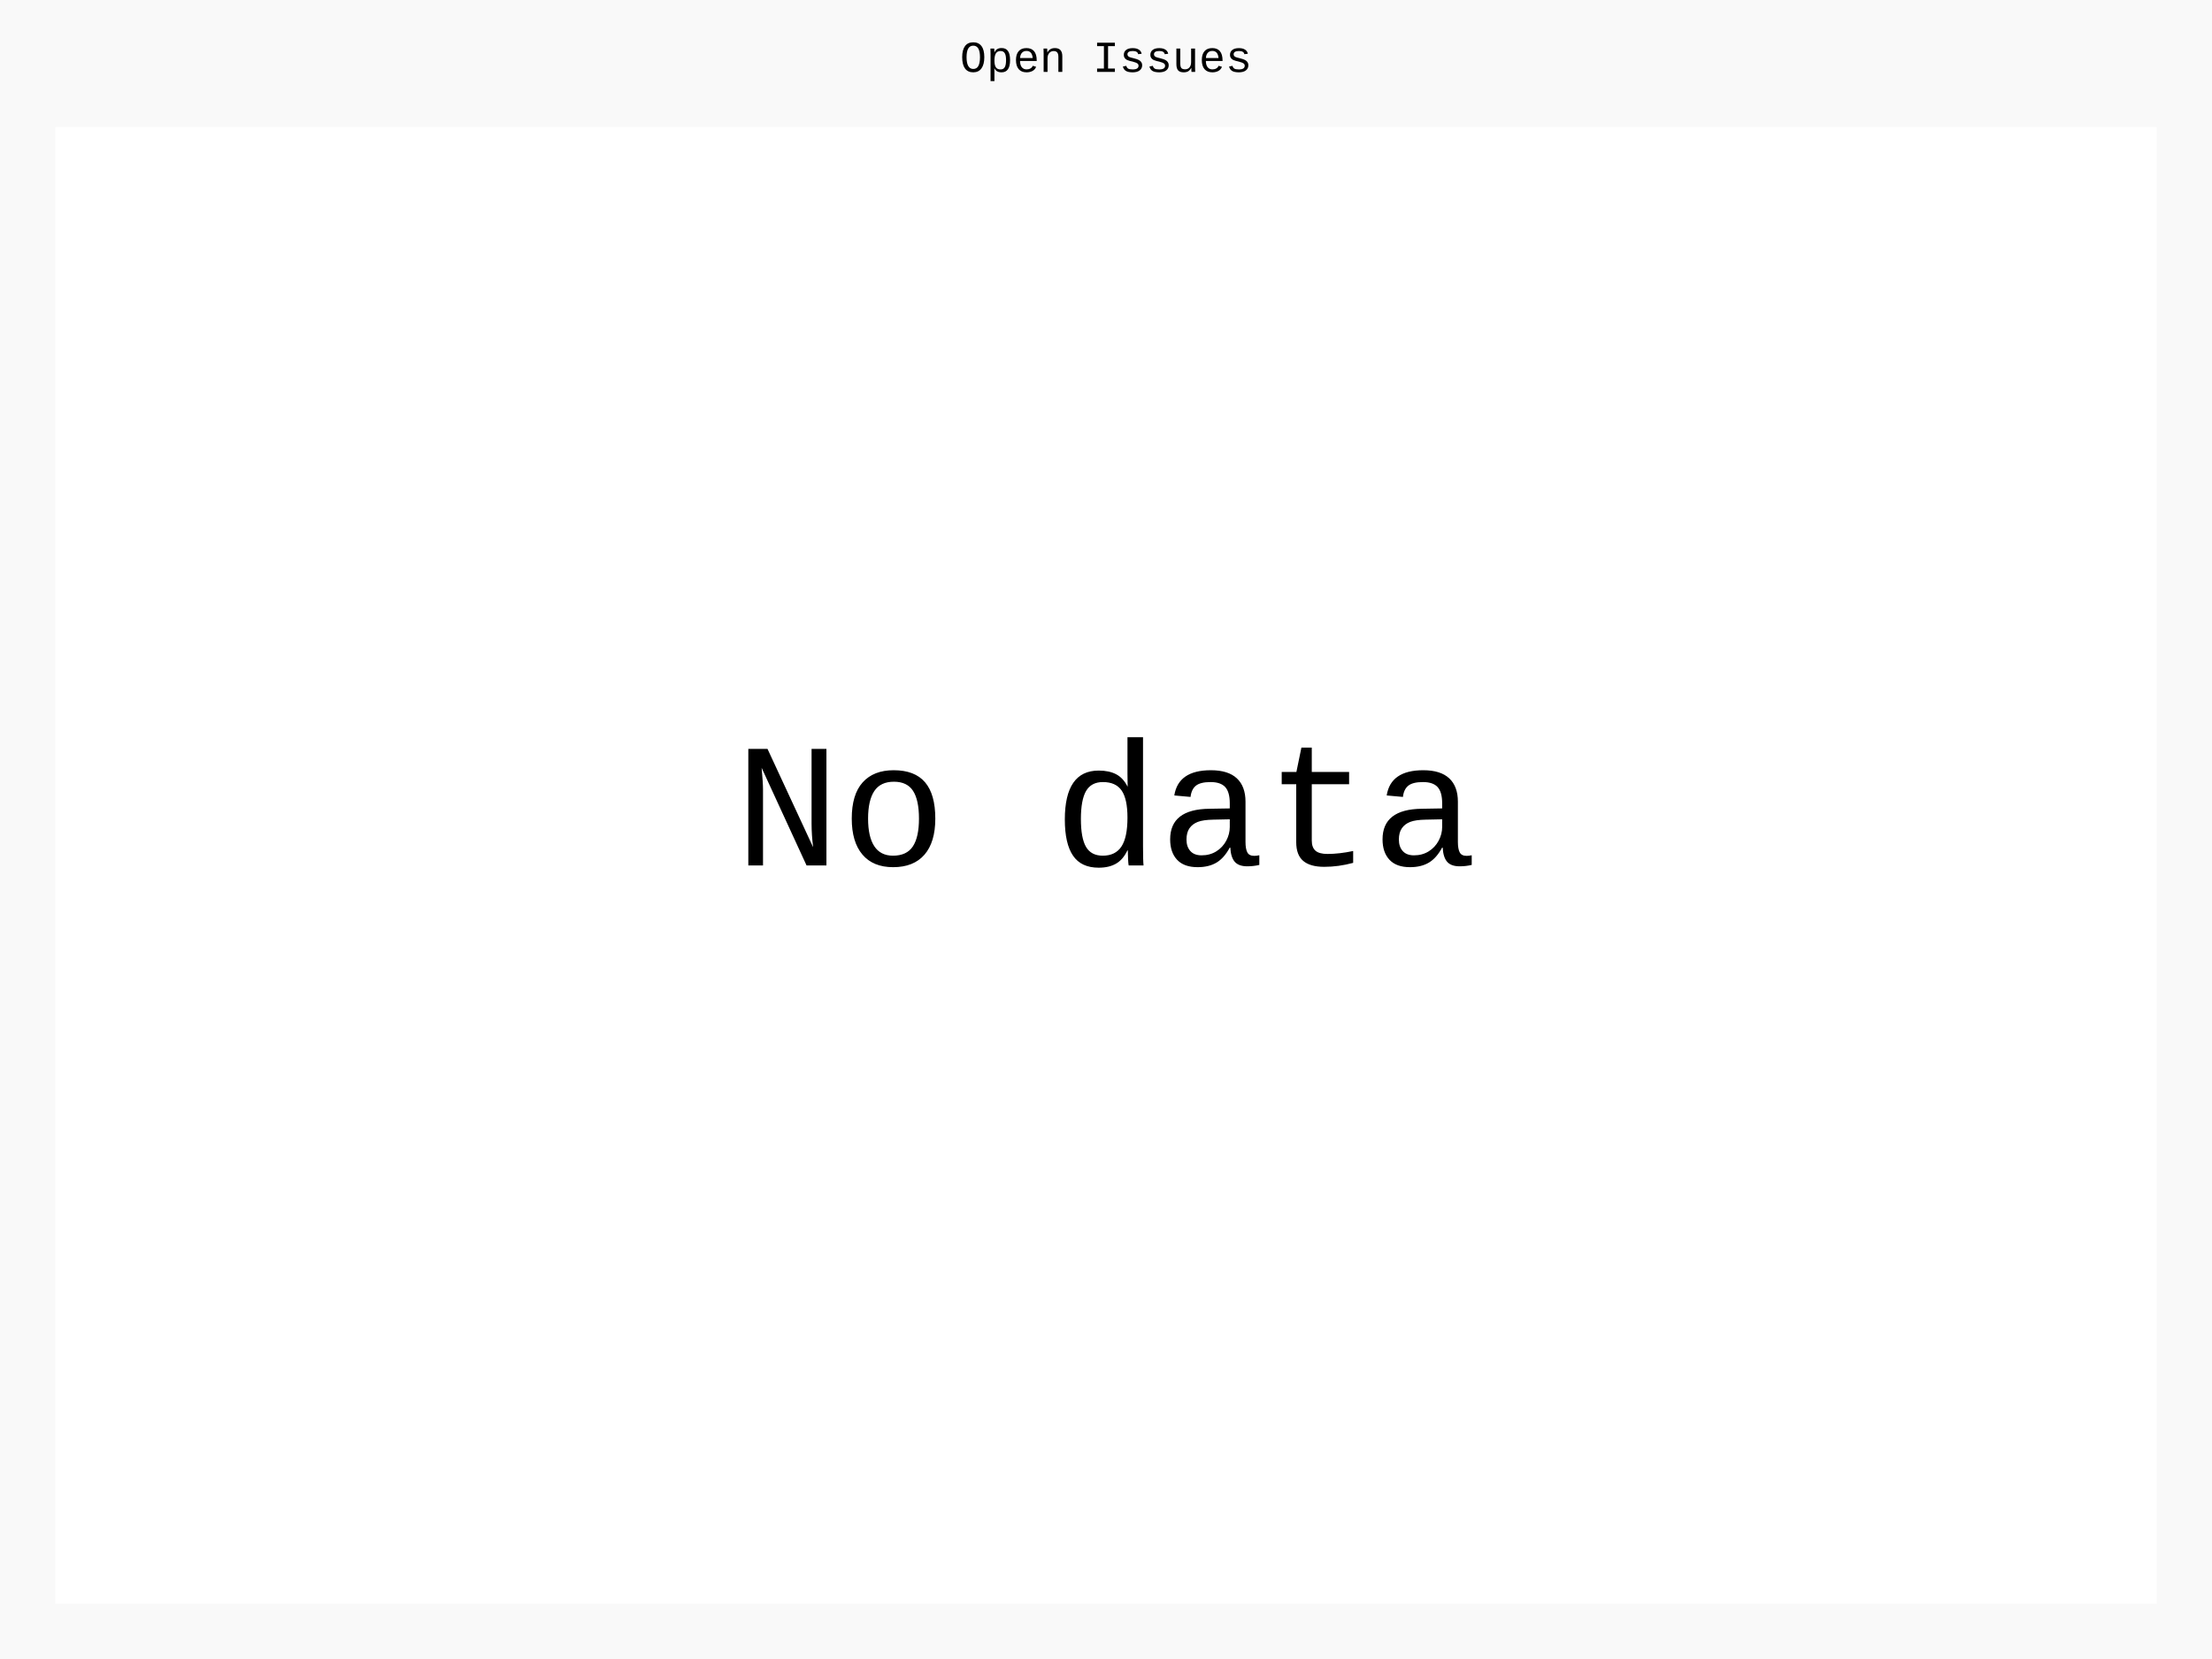
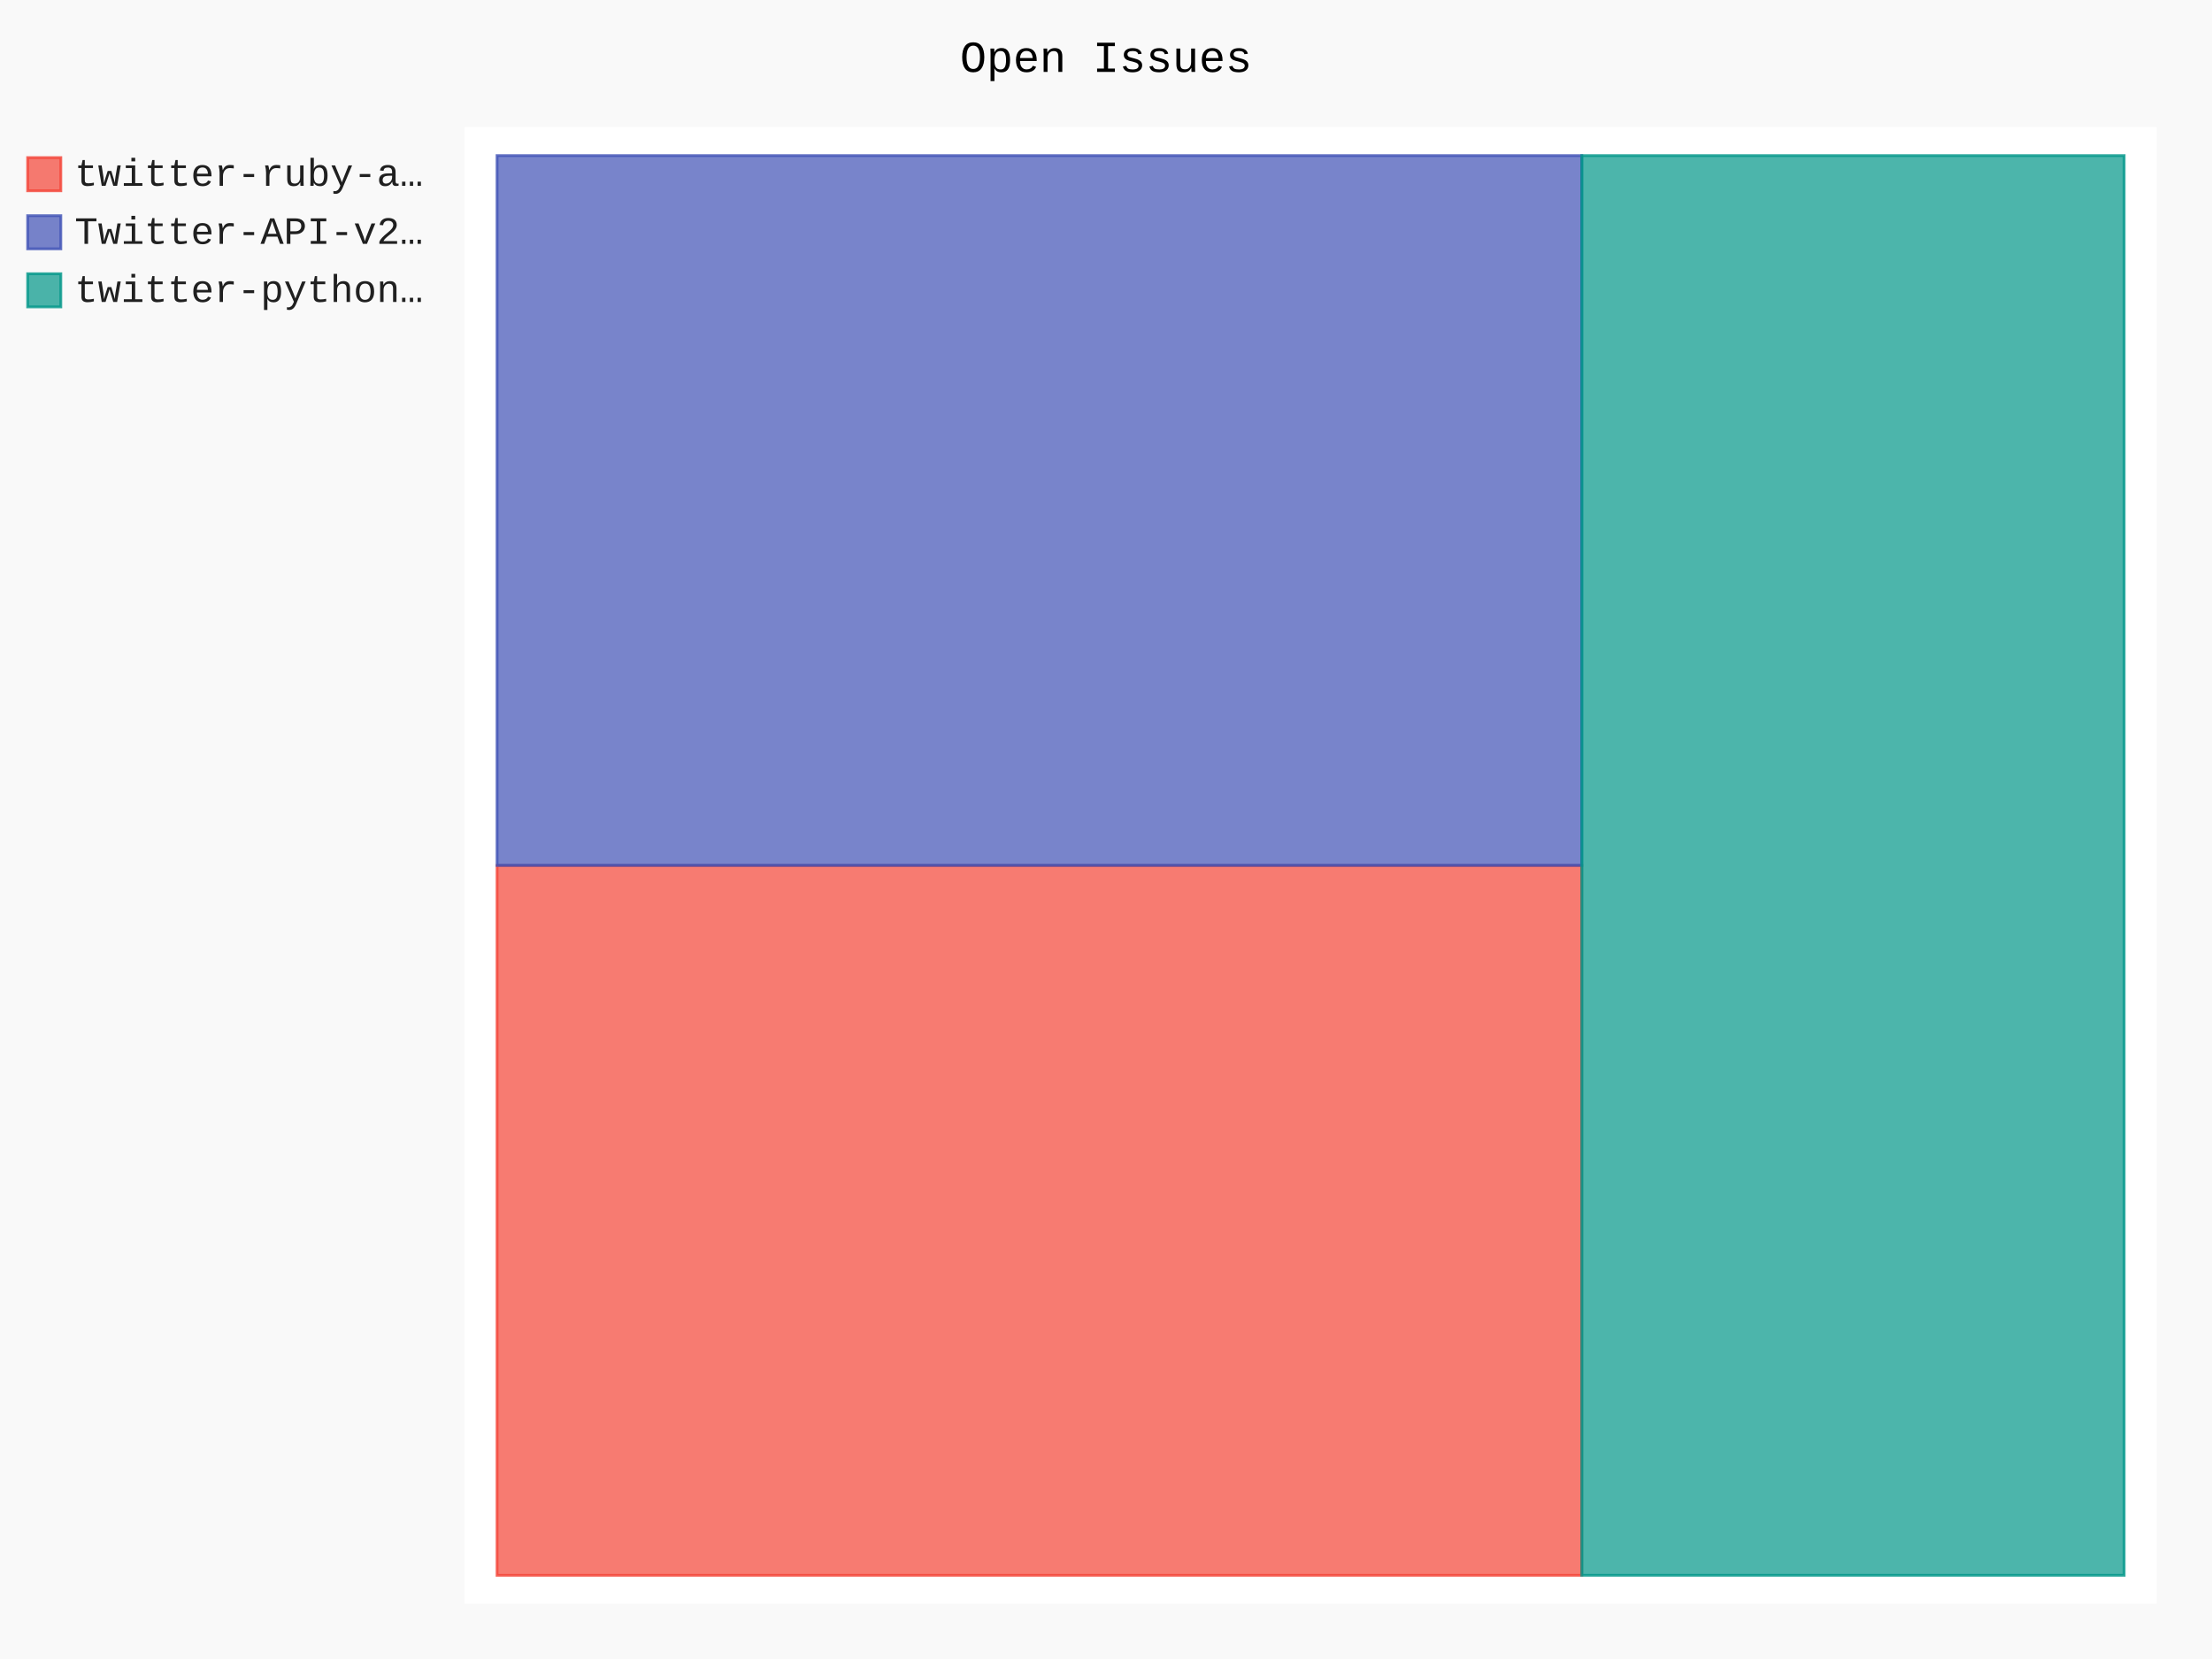
- <svg xmlns="http://www.w3.org/2000/svg" id="chart-7da99619-d88d-44da-909b-4663f41d04bf" class="pygal-chart" viewBox="0 0 800 600">
+ <svg xmlns="http://www.w3.org/2000/svg" id="chart-54ad5e1c-73a7-4d0d-9e1d-378e6596a1e5" class="pygal-chart" viewBox="0 0 800 600">
  <defs>
-     <style type="text/css">#chart-7da99619-d88d-44da-909b-4663f41d04bf{-webkit-user-select:none;-webkit-font-smoothing:antialiased;font-family:Consolas,"Liberation Mono",Menlo,Courier,monospace}#chart-7da99619-d88d-44da-909b-4663f41d04bf .title{font-family:Consolas,"Liberation Mono",Menlo,Courier,monospace;font-size:16px}#chart-7da99619-d88d-44da-909b-4663f41d04bf .legends .legend text{font-family:Consolas,"Liberation Mono",Menlo,Courier,monospace;font-size:14px}#chart-7da99619-d88d-44da-909b-4663f41d04bf .axis text{font-family:Consolas,"Liberation Mono",Menlo,Courier,monospace;font-size:10px}#chart-7da99619-d88d-44da-909b-4663f41d04bf .axis text.major{font-family:Consolas,"Liberation Mono",Menlo,Courier,monospace;font-size:10px}#chart-7da99619-d88d-44da-909b-4663f41d04bf .text-overlay text.value{font-family:Consolas,"Liberation Mono",Menlo,Courier,monospace;font-size:16px}#chart-7da99619-d88d-44da-909b-4663f41d04bf .text-overlay text.label{font-family:Consolas,"Liberation Mono",Menlo,Courier,monospace;font-size:10px}#chart-7da99619-d88d-44da-909b-4663f41d04bf .tooltip{font-family:Consolas,"Liberation Mono",Menlo,Courier,monospace;font-size:14px}#chart-7da99619-d88d-44da-909b-4663f41d04bf text.no_data{font-family:Consolas,"Liberation Mono",Menlo,Courier,monospace;font-size:64px}
- #chart-7da99619-d88d-44da-909b-4663f41d04bf{background-color:rgba(249,249,249,1)}#chart-7da99619-d88d-44da-909b-4663f41d04bf path,#chart-7da99619-d88d-44da-909b-4663f41d04bf line,#chart-7da99619-d88d-44da-909b-4663f41d04bf rect,#chart-7da99619-d88d-44da-909b-4663f41d04bf circle{-webkit-transition:150ms;-moz-transition:150ms;transition:150ms}#chart-7da99619-d88d-44da-909b-4663f41d04bf .graph &gt; .background{fill:rgba(249,249,249,1)}#chart-7da99619-d88d-44da-909b-4663f41d04bf .plot &gt; .background{fill:rgba(255,255,255,1)}#chart-7da99619-d88d-44da-909b-4663f41d04bf .graph{fill:rgba(0,0,0,.87)}#chart-7da99619-d88d-44da-909b-4663f41d04bf text.no_data{fill:rgba(0,0,0,1)}#chart-7da99619-d88d-44da-909b-4663f41d04bf .title{fill:rgba(0,0,0,1)}#chart-7da99619-d88d-44da-909b-4663f41d04bf .legends .legend text{fill:rgba(0,0,0,.87)}#chart-7da99619-d88d-44da-909b-4663f41d04bf .legends .legend:hover text{fill:rgba(0,0,0,1)}#chart-7da99619-d88d-44da-909b-4663f41d04bf .axis .line{stroke:rgba(0,0,0,1)}#chart-7da99619-d88d-44da-909b-4663f41d04bf .axis .guide.line{stroke:rgba(0,0,0,.54)}#chart-7da99619-d88d-44da-909b-4663f41d04bf .axis .major.line{stroke:rgba(0,0,0,.87)}#chart-7da99619-d88d-44da-909b-4663f41d04bf .axis text.major{fill:rgba(0,0,0,1)}#chart-7da99619-d88d-44da-909b-4663f41d04bf .axis.y .guides:hover .guide.line,#chart-7da99619-d88d-44da-909b-4663f41d04bf .line-graph .axis.x .guides:hover .guide.line,#chart-7da99619-d88d-44da-909b-4663f41d04bf .stackedline-graph .axis.x .guides:hover .guide.line,#chart-7da99619-d88d-44da-909b-4663f41d04bf .xy-graph .axis.x .guides:hover .guide.line{stroke:rgba(0,0,0,1)}#chart-7da99619-d88d-44da-909b-4663f41d04bf .axis .guides:hover text{fill:rgba(0,0,0,1)}#chart-7da99619-d88d-44da-909b-4663f41d04bf .reactive{fill-opacity:.7;stroke-opacity:.8;stroke-width:1}#chart-7da99619-d88d-44da-909b-4663f41d04bf .ci{stroke:rgba(0,0,0,.87)}#chart-7da99619-d88d-44da-909b-4663f41d04bf .reactive.active,#chart-7da99619-d88d-44da-909b-4663f41d04bf .active .reactive{fill-opacity:.8;stroke-opacity:.9;stroke-width:4}#chart-7da99619-d88d-44da-909b-4663f41d04bf .ci .reactive.active{stroke-width:1.5}#chart-7da99619-d88d-44da-909b-4663f41d04bf .series text{fill:rgba(0,0,0,1)}#chart-7da99619-d88d-44da-909b-4663f41d04bf .tooltip rect{fill:rgba(255,255,255,1);stroke:rgba(0,0,0,1);-webkit-transition:opacity 150ms;-moz-transition:opacity 150ms;transition:opacity 150ms}#chart-7da99619-d88d-44da-909b-4663f41d04bf .tooltip .label{fill:rgba(0,0,0,.87)}#chart-7da99619-d88d-44da-909b-4663f41d04bf .tooltip .label{fill:rgba(0,0,0,.87)}#chart-7da99619-d88d-44da-909b-4663f41d04bf .tooltip .legend{font-size:.8em;fill:rgba(0,0,0,.54)}#chart-7da99619-d88d-44da-909b-4663f41d04bf .tooltip .x_label{font-size:.6em;fill:rgba(0,0,0,1)}#chart-7da99619-d88d-44da-909b-4663f41d04bf .tooltip .xlink{font-size:.5em;text-decoration:underline}#chart-7da99619-d88d-44da-909b-4663f41d04bf .tooltip .value{font-size:1.5em}#chart-7da99619-d88d-44da-909b-4663f41d04bf .bound{font-size:.5em}#chart-7da99619-d88d-44da-909b-4663f41d04bf .max-value{font-size:.75em;fill:rgba(0,0,0,.54)}#chart-7da99619-d88d-44da-909b-4663f41d04bf .map-element{fill:rgba(255,255,255,1);stroke:rgba(0,0,0,.54) !important}#chart-7da99619-d88d-44da-909b-4663f41d04bf .map-element .reactive{fill-opacity:inherit;stroke-opacity:inherit}
- #chart-7da99619-d88d-44da-909b-4663f41d04bf text.no_data{text-anchor:middle}#chart-7da99619-d88d-44da-909b-4663f41d04bf .guide.line{fill:none}#chart-7da99619-d88d-44da-909b-4663f41d04bf .centered{text-anchor:middle}#chart-7da99619-d88d-44da-909b-4663f41d04bf .title{text-anchor:middle}#chart-7da99619-d88d-44da-909b-4663f41d04bf .legends .legend text{fill-opacity:1}#chart-7da99619-d88d-44da-909b-4663f41d04bf .axis.x text{text-anchor:middle}#chart-7da99619-d88d-44da-909b-4663f41d04bf .axis.x:not(.web) text[transform]{text-anchor:start}#chart-7da99619-d88d-44da-909b-4663f41d04bf .axis.x:not(.web) text[transform].backwards{text-anchor:end}#chart-7da99619-d88d-44da-909b-4663f41d04bf .axis.y text{text-anchor:end}#chart-7da99619-d88d-44da-909b-4663f41d04bf .axis.y text[transform].backwards{text-anchor:start}#chart-7da99619-d88d-44da-909b-4663f41d04bf .axis.y2 text{text-anchor:start}#chart-7da99619-d88d-44da-909b-4663f41d04bf .axis.y2 text[transform].backwards{text-anchor:end}#chart-7da99619-d88d-44da-909b-4663f41d04bf .axis .guide.line{stroke-dasharray:4,4;stroke:black}#chart-7da99619-d88d-44da-909b-4663f41d04bf .axis .major.guide.line{stroke-dasharray:6,6;stroke:black}#chart-7da99619-d88d-44da-909b-4663f41d04bf .horizontal .axis.y .guide.line,#chart-7da99619-d88d-44da-909b-4663f41d04bf .horizontal .axis.y2 .guide.line,#chart-7da99619-d88d-44da-909b-4663f41d04bf .vertical .axis.x .guide.line{opacity:0}#chart-7da99619-d88d-44da-909b-4663f41d04bf .horizontal .axis.always_show .guide.line,#chart-7da99619-d88d-44da-909b-4663f41d04bf .vertical .axis.always_show .guide.line{opacity:1 !important}#chart-7da99619-d88d-44da-909b-4663f41d04bf .axis.y .guides:hover .guide.line,#chart-7da99619-d88d-44da-909b-4663f41d04bf .axis.y2 .guides:hover .guide.line,#chart-7da99619-d88d-44da-909b-4663f41d04bf .axis.x .guides:hover .guide.line{opacity:1}#chart-7da99619-d88d-44da-909b-4663f41d04bf .axis .guides:hover text{opacity:1}#chart-7da99619-d88d-44da-909b-4663f41d04bf .nofill{fill:none}#chart-7da99619-d88d-44da-909b-4663f41d04bf .subtle-fill{fill-opacity:.2}#chart-7da99619-d88d-44da-909b-4663f41d04bf .dot{stroke-width:1px;fill-opacity:1;stroke-opacity:1}#chart-7da99619-d88d-44da-909b-4663f41d04bf .dot.active{stroke-width:5px}#chart-7da99619-d88d-44da-909b-4663f41d04bf .dot.negative{fill:transparent}#chart-7da99619-d88d-44da-909b-4663f41d04bf text,#chart-7da99619-d88d-44da-909b-4663f41d04bf tspan{stroke:none !important}#chart-7da99619-d88d-44da-909b-4663f41d04bf .series text.active{opacity:1}#chart-7da99619-d88d-44da-909b-4663f41d04bf .tooltip rect{fill-opacity:.95;stroke-width:.5}#chart-7da99619-d88d-44da-909b-4663f41d04bf .tooltip text{fill-opacity:1}#chart-7da99619-d88d-44da-909b-4663f41d04bf .showable{visibility:hidden}#chart-7da99619-d88d-44da-909b-4663f41d04bf .showable.shown{visibility:visible}#chart-7da99619-d88d-44da-909b-4663f41d04bf .gauge-background{fill:rgba(229,229,229,1);stroke:none}#chart-7da99619-d88d-44da-909b-4663f41d04bf .bg-lines{stroke:rgba(249,249,249,1);stroke-width:2px}</style>
+     <style type="text/css">#chart-54ad5e1c-73a7-4d0d-9e1d-378e6596a1e5{-webkit-user-select:none;-webkit-font-smoothing:antialiased;font-family:Consolas,"Liberation Mono",Menlo,Courier,monospace}#chart-54ad5e1c-73a7-4d0d-9e1d-378e6596a1e5 .title{font-family:Consolas,"Liberation Mono",Menlo,Courier,monospace;font-size:16px}#chart-54ad5e1c-73a7-4d0d-9e1d-378e6596a1e5 .legends .legend text{font-family:Consolas,"Liberation Mono",Menlo,Courier,monospace;font-size:14px}#chart-54ad5e1c-73a7-4d0d-9e1d-378e6596a1e5 .axis text{font-family:Consolas,"Liberation Mono",Menlo,Courier,monospace;font-size:10px}#chart-54ad5e1c-73a7-4d0d-9e1d-378e6596a1e5 .axis text.major{font-family:Consolas,"Liberation Mono",Menlo,Courier,monospace;font-size:10px}#chart-54ad5e1c-73a7-4d0d-9e1d-378e6596a1e5 .text-overlay text.value{font-family:Consolas,"Liberation Mono",Menlo,Courier,monospace;font-size:16px}#chart-54ad5e1c-73a7-4d0d-9e1d-378e6596a1e5 .text-overlay text.label{font-family:Consolas,"Liberation Mono",Menlo,Courier,monospace;font-size:10px}#chart-54ad5e1c-73a7-4d0d-9e1d-378e6596a1e5 .tooltip{font-family:Consolas,"Liberation Mono",Menlo,Courier,monospace;font-size:14px}#chart-54ad5e1c-73a7-4d0d-9e1d-378e6596a1e5 text.no_data{font-family:Consolas,"Liberation Mono",Menlo,Courier,monospace;font-size:64px}
+ #chart-54ad5e1c-73a7-4d0d-9e1d-378e6596a1e5{background-color:rgba(249,249,249,1)}#chart-54ad5e1c-73a7-4d0d-9e1d-378e6596a1e5 path,#chart-54ad5e1c-73a7-4d0d-9e1d-378e6596a1e5 line,#chart-54ad5e1c-73a7-4d0d-9e1d-378e6596a1e5 rect,#chart-54ad5e1c-73a7-4d0d-9e1d-378e6596a1e5 circle{-webkit-transition:150ms;-moz-transition:150ms;transition:150ms}#chart-54ad5e1c-73a7-4d0d-9e1d-378e6596a1e5 .graph &gt; .background{fill:rgba(249,249,249,1)}#chart-54ad5e1c-73a7-4d0d-9e1d-378e6596a1e5 .plot &gt; .background{fill:rgba(255,255,255,1)}#chart-54ad5e1c-73a7-4d0d-9e1d-378e6596a1e5 .graph{fill:rgba(0,0,0,.87)}#chart-54ad5e1c-73a7-4d0d-9e1d-378e6596a1e5 text.no_data{fill:rgba(0,0,0,1)}#chart-54ad5e1c-73a7-4d0d-9e1d-378e6596a1e5 .title{fill:rgba(0,0,0,1)}#chart-54ad5e1c-73a7-4d0d-9e1d-378e6596a1e5 .legends .legend text{fill:rgba(0,0,0,.87)}#chart-54ad5e1c-73a7-4d0d-9e1d-378e6596a1e5 .legends .legend:hover text{fill:rgba(0,0,0,1)}#chart-54ad5e1c-73a7-4d0d-9e1d-378e6596a1e5 .axis .line{stroke:rgba(0,0,0,1)}#chart-54ad5e1c-73a7-4d0d-9e1d-378e6596a1e5 .axis .guide.line{stroke:rgba(0,0,0,.54)}#chart-54ad5e1c-73a7-4d0d-9e1d-378e6596a1e5 .axis .major.line{stroke:rgba(0,0,0,.87)}#chart-54ad5e1c-73a7-4d0d-9e1d-378e6596a1e5 .axis text.major{fill:rgba(0,0,0,1)}#chart-54ad5e1c-73a7-4d0d-9e1d-378e6596a1e5 .axis.y .guides:hover .guide.line,#chart-54ad5e1c-73a7-4d0d-9e1d-378e6596a1e5 .line-graph .axis.x .guides:hover .guide.line,#chart-54ad5e1c-73a7-4d0d-9e1d-378e6596a1e5 .stackedline-graph .axis.x .guides:hover .guide.line,#chart-54ad5e1c-73a7-4d0d-9e1d-378e6596a1e5 .xy-graph .axis.x .guides:hover .guide.line{stroke:rgba(0,0,0,1)}#chart-54ad5e1c-73a7-4d0d-9e1d-378e6596a1e5 .axis .guides:hover text{fill:rgba(0,0,0,1)}#chart-54ad5e1c-73a7-4d0d-9e1d-378e6596a1e5 .reactive{fill-opacity:.7;stroke-opacity:.8;stroke-width:1}#chart-54ad5e1c-73a7-4d0d-9e1d-378e6596a1e5 .ci{stroke:rgba(0,0,0,.87)}#chart-54ad5e1c-73a7-4d0d-9e1d-378e6596a1e5 .reactive.active,#chart-54ad5e1c-73a7-4d0d-9e1d-378e6596a1e5 .active .reactive{fill-opacity:.8;stroke-opacity:.9;stroke-width:4}#chart-54ad5e1c-73a7-4d0d-9e1d-378e6596a1e5 .ci .reactive.active{stroke-width:1.5}#chart-54ad5e1c-73a7-4d0d-9e1d-378e6596a1e5 .series text{fill:rgba(0,0,0,1)}#chart-54ad5e1c-73a7-4d0d-9e1d-378e6596a1e5 .tooltip rect{fill:rgba(255,255,255,1);stroke:rgba(0,0,0,1);-webkit-transition:opacity 150ms;-moz-transition:opacity 150ms;transition:opacity 150ms}#chart-54ad5e1c-73a7-4d0d-9e1d-378e6596a1e5 .tooltip .label{fill:rgba(0,0,0,.87)}#chart-54ad5e1c-73a7-4d0d-9e1d-378e6596a1e5 .tooltip .label{fill:rgba(0,0,0,.87)}#chart-54ad5e1c-73a7-4d0d-9e1d-378e6596a1e5 .tooltip .legend{font-size:.8em;fill:rgba(0,0,0,.54)}#chart-54ad5e1c-73a7-4d0d-9e1d-378e6596a1e5 .tooltip .x_label{font-size:.6em;fill:rgba(0,0,0,1)}#chart-54ad5e1c-73a7-4d0d-9e1d-378e6596a1e5 .tooltip .xlink{font-size:.5em;text-decoration:underline}#chart-54ad5e1c-73a7-4d0d-9e1d-378e6596a1e5 .tooltip .value{font-size:1.5em}#chart-54ad5e1c-73a7-4d0d-9e1d-378e6596a1e5 .bound{font-size:.5em}#chart-54ad5e1c-73a7-4d0d-9e1d-378e6596a1e5 .max-value{font-size:.75em;fill:rgba(0,0,0,.54)}#chart-54ad5e1c-73a7-4d0d-9e1d-378e6596a1e5 .map-element{fill:rgba(255,255,255,1);stroke:rgba(0,0,0,.54) !important}#chart-54ad5e1c-73a7-4d0d-9e1d-378e6596a1e5 .map-element .reactive{fill-opacity:inherit;stroke-opacity:inherit}#chart-54ad5e1c-73a7-4d0d-9e1d-378e6596a1e5 .color-0,#chart-54ad5e1c-73a7-4d0d-9e1d-378e6596a1e5 .color-0 a:visited{stroke:#F44336;fill:#F44336}#chart-54ad5e1c-73a7-4d0d-9e1d-378e6596a1e5 .color-1,#chart-54ad5e1c-73a7-4d0d-9e1d-378e6596a1e5 .color-1 a:visited{stroke:#3F51B5;fill:#3F51B5}#chart-54ad5e1c-73a7-4d0d-9e1d-378e6596a1e5 .color-2,#chart-54ad5e1c-73a7-4d0d-9e1d-378e6596a1e5 .color-2 a:visited{stroke:#009688;fill:#009688}#chart-54ad5e1c-73a7-4d0d-9e1d-378e6596a1e5 .text-overlay .color-0 text{fill:black}#chart-54ad5e1c-73a7-4d0d-9e1d-378e6596a1e5 .text-overlay .color-1 text{fill:black}#chart-54ad5e1c-73a7-4d0d-9e1d-378e6596a1e5 .text-overlay .color-2 text{fill:black}
+ #chart-54ad5e1c-73a7-4d0d-9e1d-378e6596a1e5 text.no_data{text-anchor:middle}#chart-54ad5e1c-73a7-4d0d-9e1d-378e6596a1e5 .guide.line{fill:none}#chart-54ad5e1c-73a7-4d0d-9e1d-378e6596a1e5 .centered{text-anchor:middle}#chart-54ad5e1c-73a7-4d0d-9e1d-378e6596a1e5 .title{text-anchor:middle}#chart-54ad5e1c-73a7-4d0d-9e1d-378e6596a1e5 .legends .legend text{fill-opacity:1}#chart-54ad5e1c-73a7-4d0d-9e1d-378e6596a1e5 .axis.x text{text-anchor:middle}#chart-54ad5e1c-73a7-4d0d-9e1d-378e6596a1e5 .axis.x:not(.web) text[transform]{text-anchor:start}#chart-54ad5e1c-73a7-4d0d-9e1d-378e6596a1e5 .axis.x:not(.web) text[transform].backwards{text-anchor:end}#chart-54ad5e1c-73a7-4d0d-9e1d-378e6596a1e5 .axis.y text{text-anchor:end}#chart-54ad5e1c-73a7-4d0d-9e1d-378e6596a1e5 .axis.y text[transform].backwards{text-anchor:start}#chart-54ad5e1c-73a7-4d0d-9e1d-378e6596a1e5 .axis.y2 text{text-anchor:start}#chart-54ad5e1c-73a7-4d0d-9e1d-378e6596a1e5 .axis.y2 text[transform].backwards{text-anchor:end}#chart-54ad5e1c-73a7-4d0d-9e1d-378e6596a1e5 .axis .guide.line{stroke-dasharray:4,4;stroke:black}#chart-54ad5e1c-73a7-4d0d-9e1d-378e6596a1e5 .axis .major.guide.line{stroke-dasharray:6,6;stroke:black}#chart-54ad5e1c-73a7-4d0d-9e1d-378e6596a1e5 .horizontal .axis.y .guide.line,#chart-54ad5e1c-73a7-4d0d-9e1d-378e6596a1e5 .horizontal .axis.y2 .guide.line,#chart-54ad5e1c-73a7-4d0d-9e1d-378e6596a1e5 .vertical .axis.x .guide.line{opacity:0}#chart-54ad5e1c-73a7-4d0d-9e1d-378e6596a1e5 .horizontal .axis.always_show .guide.line,#chart-54ad5e1c-73a7-4d0d-9e1d-378e6596a1e5 .vertical .axis.always_show .guide.line{opacity:1 !important}#chart-54ad5e1c-73a7-4d0d-9e1d-378e6596a1e5 .axis.y .guides:hover .guide.line,#chart-54ad5e1c-73a7-4d0d-9e1d-378e6596a1e5 .axis.y2 .guides:hover .guide.line,#chart-54ad5e1c-73a7-4d0d-9e1d-378e6596a1e5 .axis.x .guides:hover .guide.line{opacity:1}#chart-54ad5e1c-73a7-4d0d-9e1d-378e6596a1e5 .axis .guides:hover text{opacity:1}#chart-54ad5e1c-73a7-4d0d-9e1d-378e6596a1e5 .nofill{fill:none}#chart-54ad5e1c-73a7-4d0d-9e1d-378e6596a1e5 .subtle-fill{fill-opacity:.2}#chart-54ad5e1c-73a7-4d0d-9e1d-378e6596a1e5 .dot{stroke-width:1px;fill-opacity:1;stroke-opacity:1}#chart-54ad5e1c-73a7-4d0d-9e1d-378e6596a1e5 .dot.active{stroke-width:5px}#chart-54ad5e1c-73a7-4d0d-9e1d-378e6596a1e5 .dot.negative{fill:transparent}#chart-54ad5e1c-73a7-4d0d-9e1d-378e6596a1e5 text,#chart-54ad5e1c-73a7-4d0d-9e1d-378e6596a1e5 tspan{stroke:none !important}#chart-54ad5e1c-73a7-4d0d-9e1d-378e6596a1e5 .series text.active{opacity:1}#chart-54ad5e1c-73a7-4d0d-9e1d-378e6596a1e5 .tooltip rect{fill-opacity:.95;stroke-width:.5}#chart-54ad5e1c-73a7-4d0d-9e1d-378e6596a1e5 .tooltip text{fill-opacity:1}#chart-54ad5e1c-73a7-4d0d-9e1d-378e6596a1e5 .showable{visibility:hidden}#chart-54ad5e1c-73a7-4d0d-9e1d-378e6596a1e5 .showable.shown{visibility:visible}#chart-54ad5e1c-73a7-4d0d-9e1d-378e6596a1e5 .gauge-background{fill:rgba(229,229,229,1);stroke:none}#chart-54ad5e1c-73a7-4d0d-9e1d-378e6596a1e5 .bg-lines{stroke:rgba(249,249,249,1);stroke-width:2px}</style>
  </defs>
  <g class="graph treemap-graph vertical">
    <rect x="0" y="0" width="800" height="600" class="background" />
-     <g transform="translate(20, 46)" class="plot">
-       <rect x="0" y="0" width="760" height="534" class="background" />
+     <g transform="translate(168, 46)" class="plot">
+       <rect x="0" y="0" width="612.0" height="534" class="background" />
+       <g class="series serie-0 color-0">
+         <g class="rects">
+           <g class="rect">
+             <rect x="11.769" y="267" width="392.308" height="256.731" class="rect reactive tooltip-trigger" />
+           </g>
+         </g>
+       </g>
+       <g class="series serie-1 color-1">
+         <g class="rects">
+           <g class="rect">
+             <rect x="11.769" y="10.269" width="392.308" height="256.731" class="rect reactive tooltip-trigger" />
+           </g>
+         </g>
+       </g>
+       <g class="series serie-2 color-2">
+         <g class="rects">
+           <g class="rect">
+             <rect x="404.077" y="10.269" width="196.154" height="513.462" class="rect reactive tooltip-trigger" />
+           </g>
+         </g>
+       </g>
    </g>
    <g class="titles">
      <text x="400.0" y="26" class="title plot_title">Open Issues</text>
    </g>
-     <g transform="translate(20, 46)" class="plot overlay" />
-     <g transform="translate(20, 46)" class="plot text-overlay">
-       <text x="380.0" y="267.0" class="no_data">No data</text>
+     <g transform="translate(168, 46)" class="plot overlay">
+       <g class="series serie-0 color-0" />
+       <g class="series serie-1 color-1" />
+       <g class="series serie-2 color-2" />
    </g>
-     <g transform="translate(20, 46)" class="plot tooltip-overlay">
+     <g transform="translate(168, 46)" class="plot text-overlay">
+       <g class="series serie-0 color-0" />
+       <g class="series serie-1 color-1" />
+       <g class="series serie-2 color-2" />
+     </g>
+     <g transform="translate(168, 46)" class="plot tooltip-overlay">
      <g transform="translate(0 0)" style="opacity: 0" class="tooltip">
        <rect rx="0" ry="0" width="0" height="0" class="tooltip-box" />
        <g class="text" />
      </g>
    </g>
-     <g transform="translate(10, 56)" class="legends" />
+     <g transform="translate(10, 56)" class="legends">
+       <g id="activate-serie-0" class="legend reactive activate-serie">
+         <rect x="0.0" y="1.0" width="12" height="12" class="color-0 reactive" />
+         <text x="17.0" y="11.2">twitter-ruby-a…</text>
+       </g>
+       <g id="activate-serie-1" class="legend reactive activate-serie">
+         <rect x="0.0" y="22.0" width="12" height="12" class="color-1 reactive" />
+         <text x="17.0" y="32.2">Twitter-API-v2…</text>
+       </g>
+       <g id="activate-serie-2" class="legend reactive activate-serie">
+         <rect x="0.0" y="43.0" width="12" height="12" class="color-2 reactive" />
+         <text x="17.0" y="53.2">twitter-python…</text>
+       </g>
+     </g>
    <g transform="translate(790, 56)" class="legends" />
  </g>
</svg>
